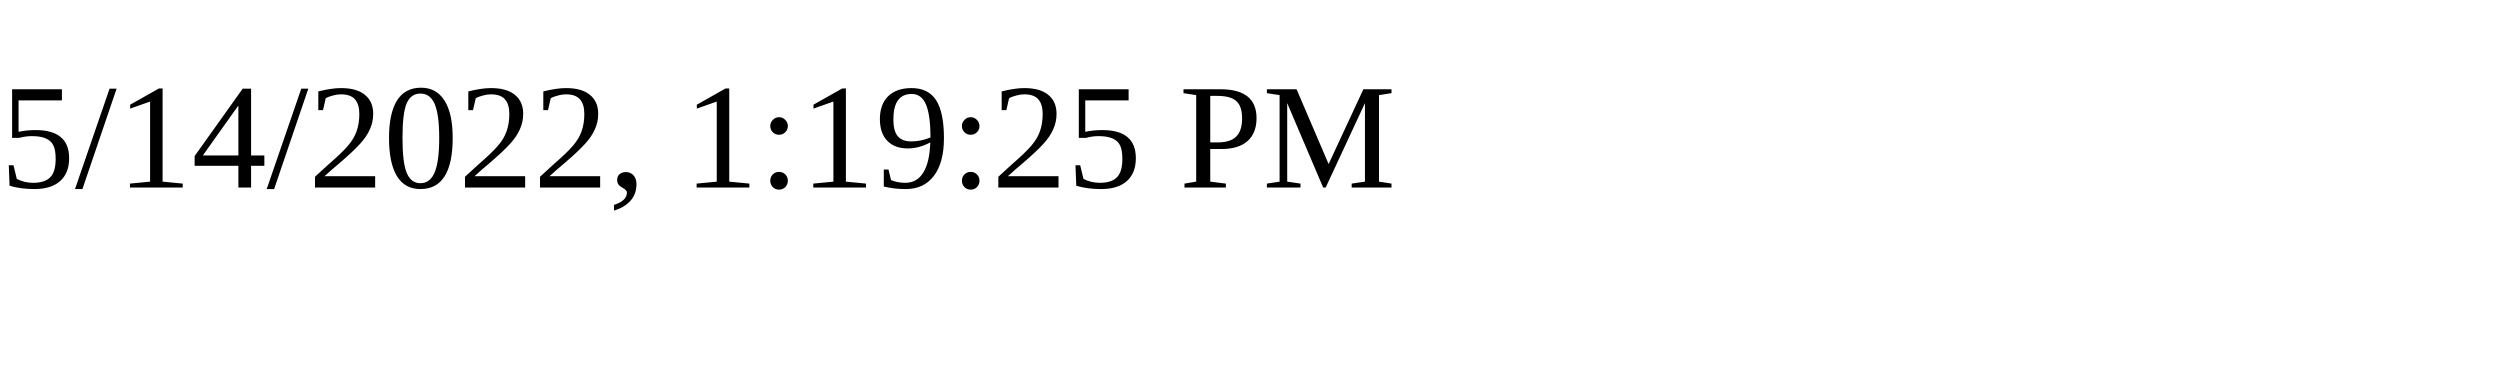
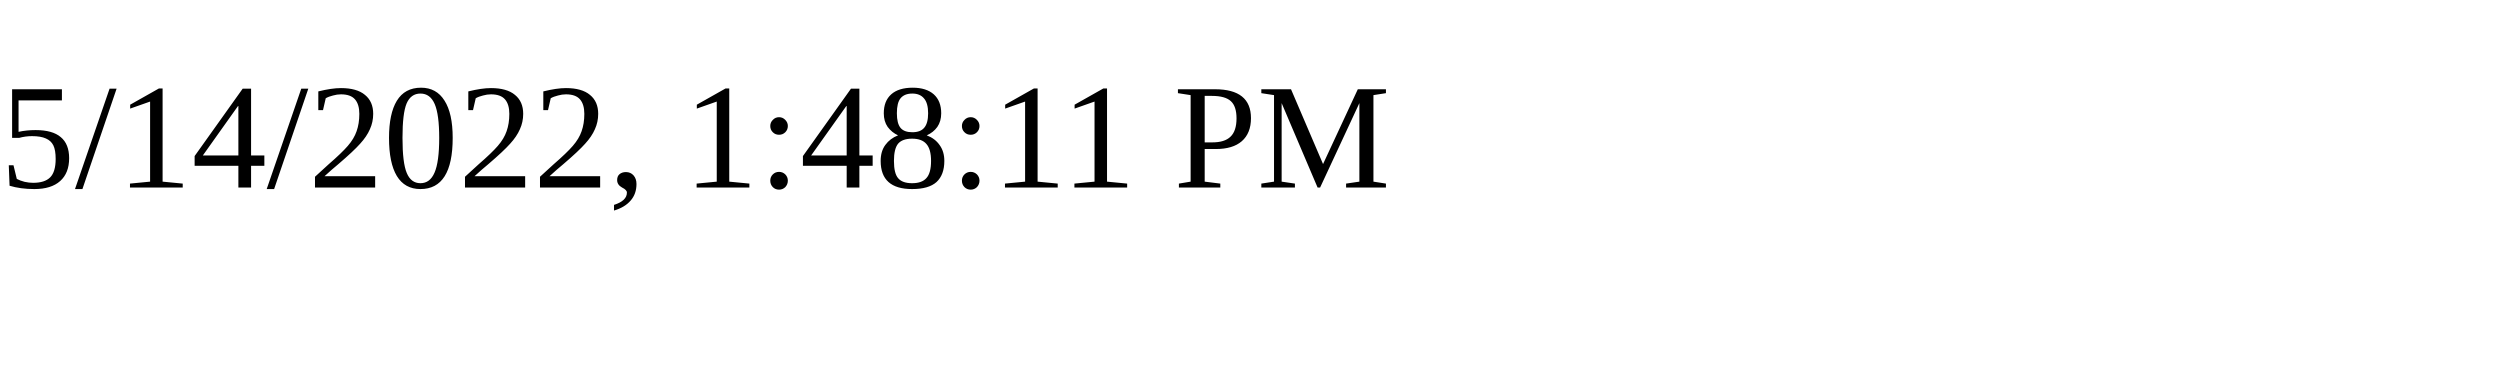
<svg xmlns="http://www.w3.org/2000/svg" height="30" width="200">
-   <text x="0" y="15">5/14/2022, 1:19:25 PM</text>
+   <text x="0" y="15">5/14/2022, 1:48:11 PM</text>
</svg>
